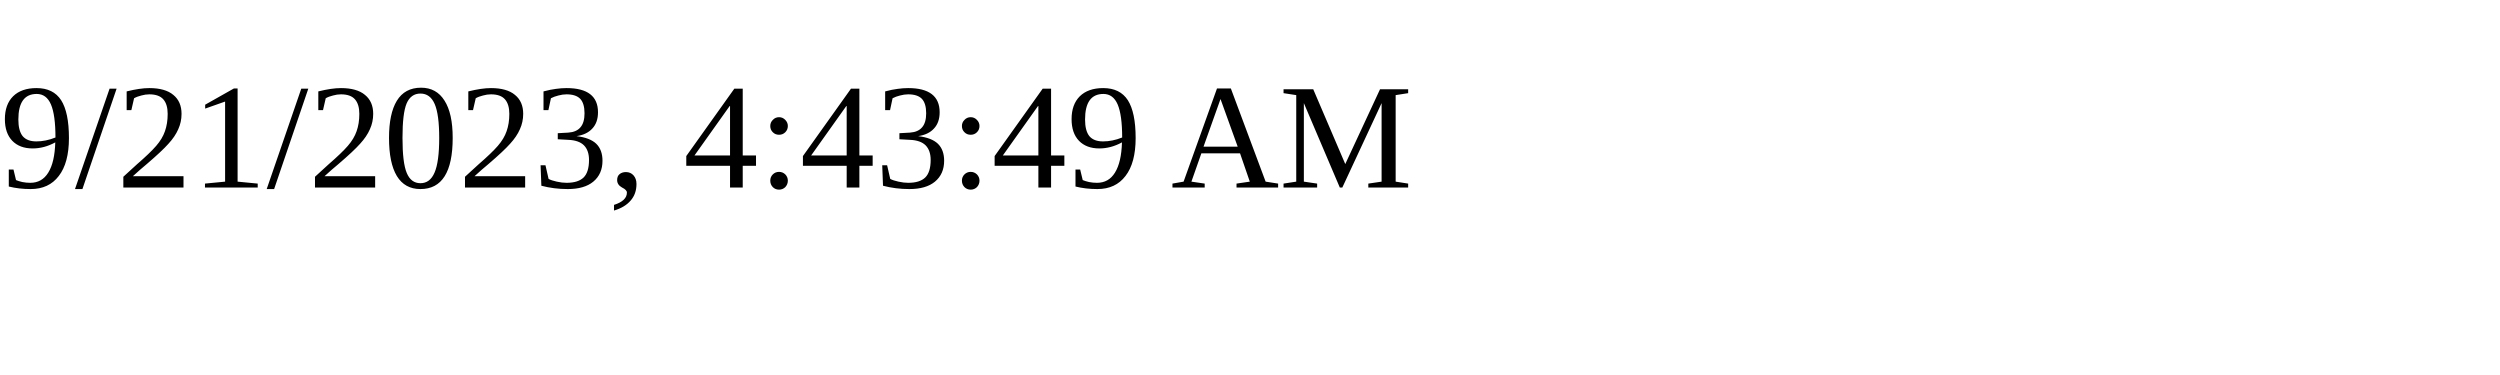
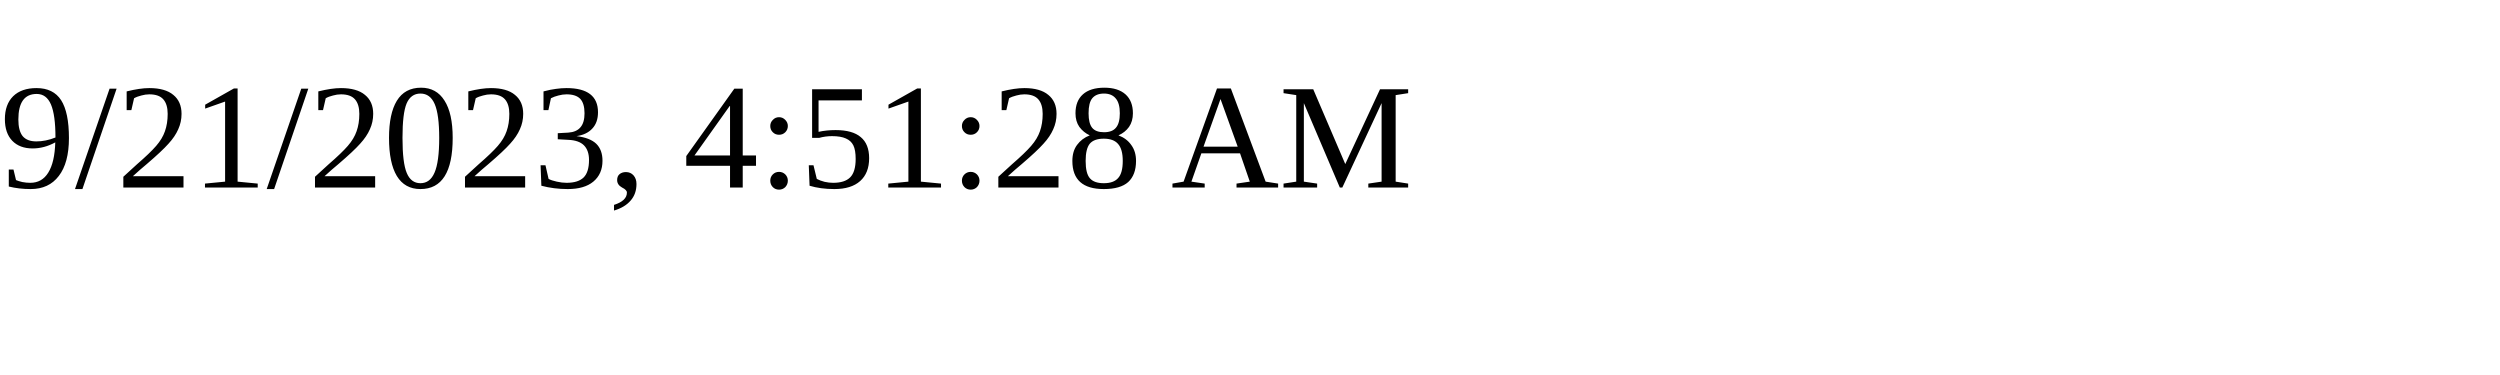
<svg xmlns="http://www.w3.org/2000/svg" height="30" width="200">
-   <text x="0" y="15">9/21/2023, 4:43:49 AM</text>
+   <text x="0" y="15">9/21/2023, 4:51:28 AM</text>
</svg>
